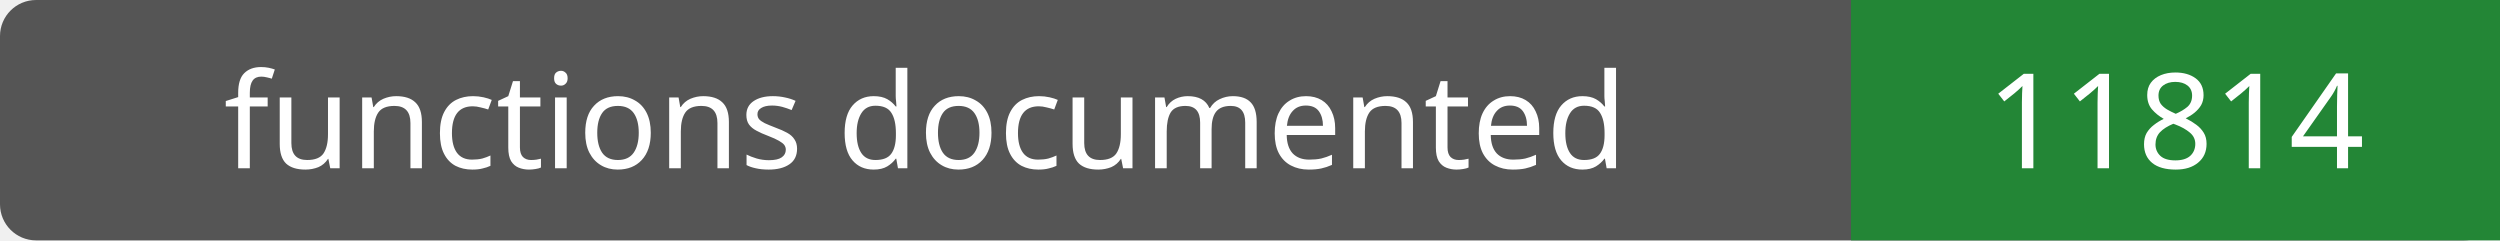
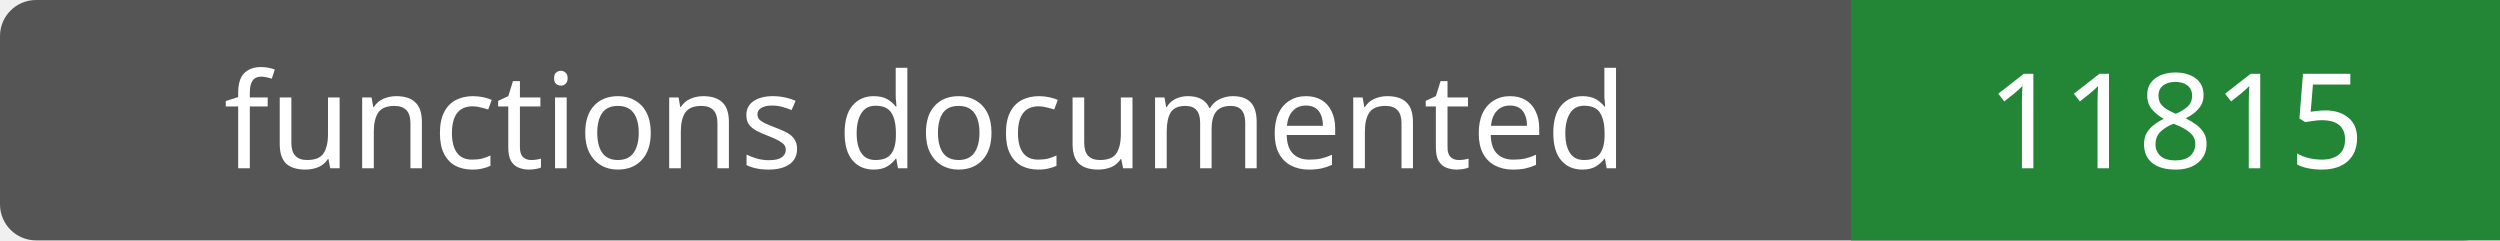
- <svg xmlns="http://www.w3.org/2000/svg" width="208" height="20" role="img" aria-label="functions documented: 11814">
+ <svg xmlns="http://www.w3.org/2000/svg" width="208" height="20" role="img" aria-label="functions documented: 11815">
  <rect width="208" height="20" rx="3" fill="#555" />
  <path fill="#238636" d="M154 0h54v20H154z" />
  <g fill="#fff" text-anchor="middle" font-family="Verdana,sans-serif" font-size="11">
    <text x="77.0" y="14">functions documented</text>
-     <text x="181.0" y="14">11814</text>
+     <text x="181.0" y="14">11815</text>
  </g>
</svg>
